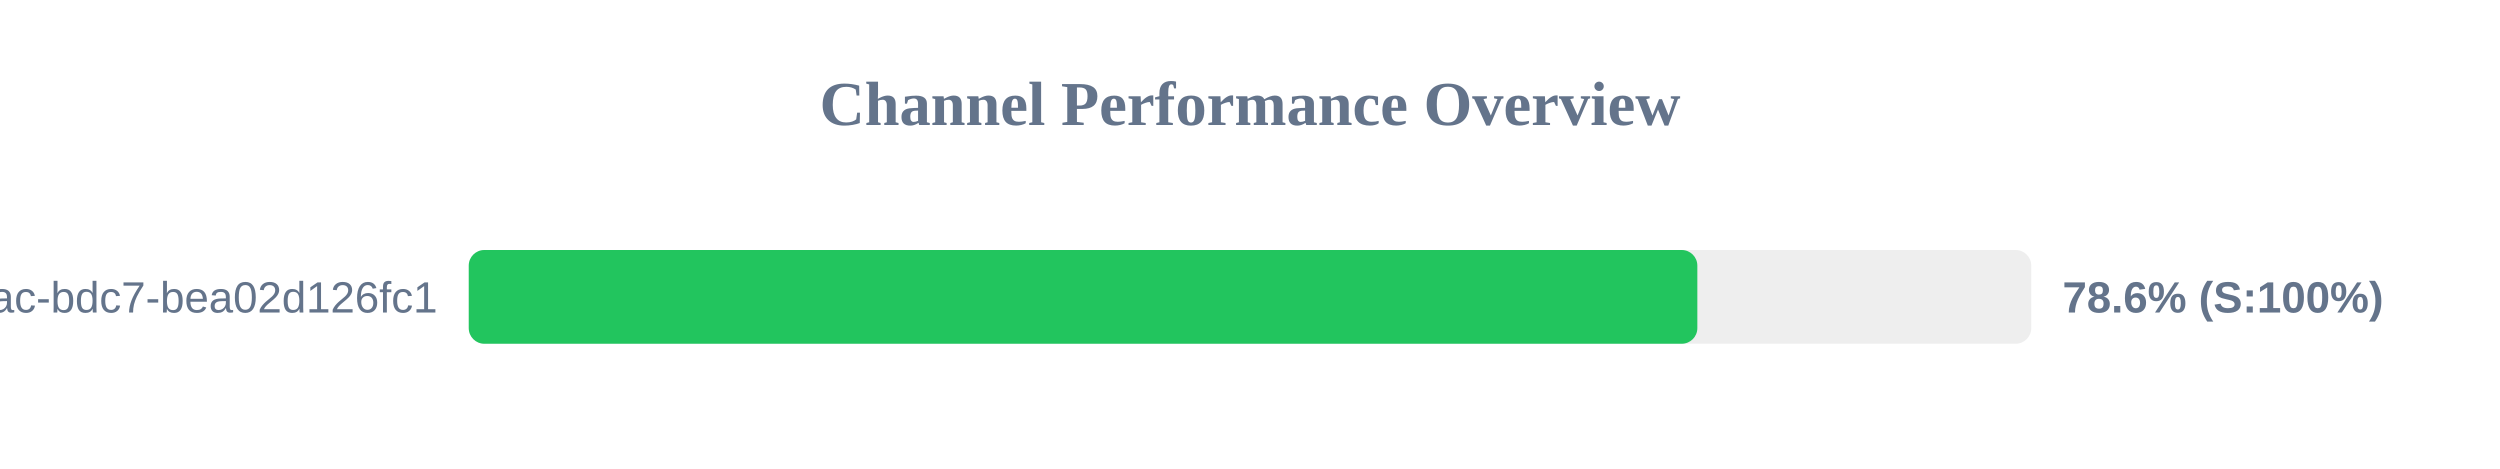
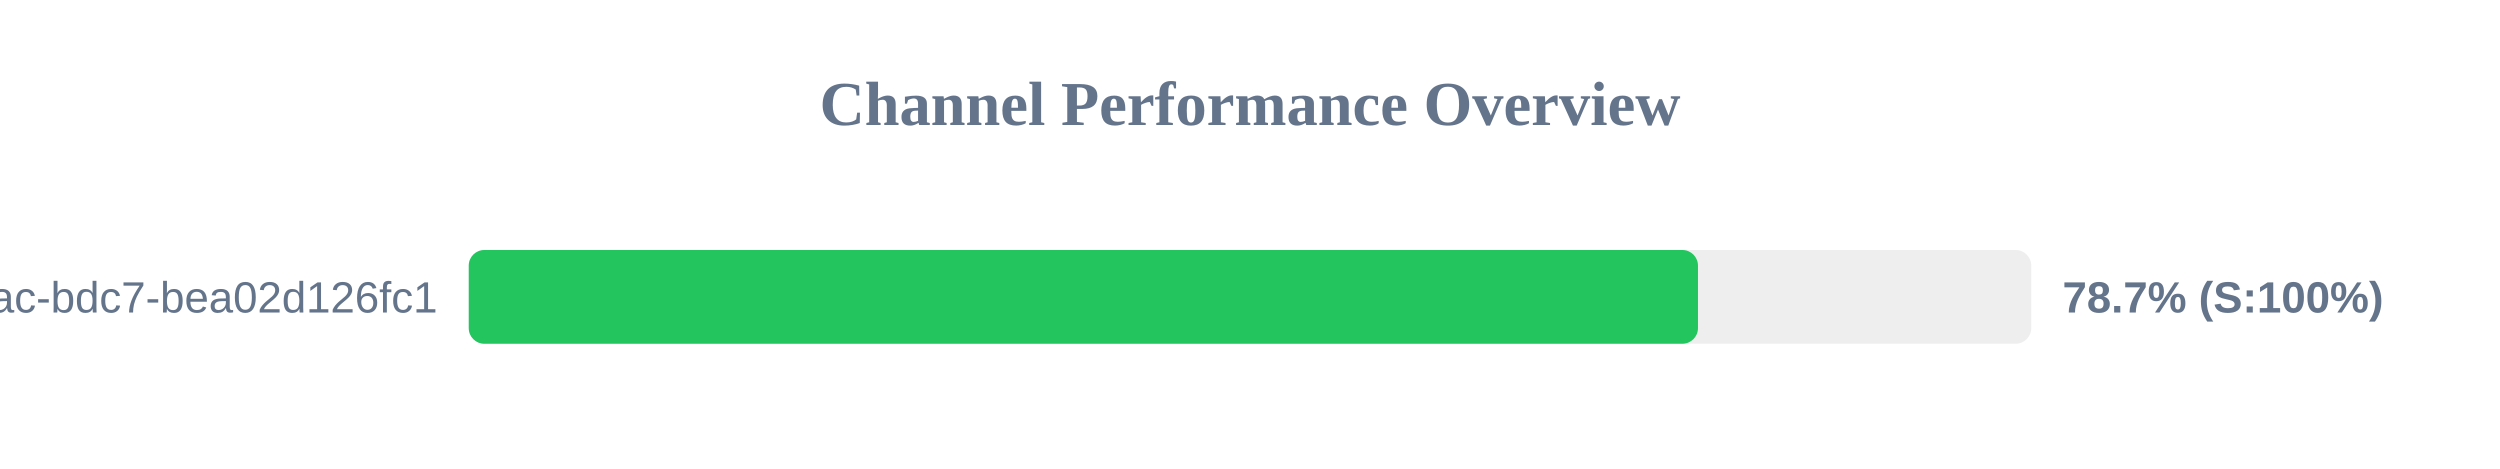
<svg xmlns="http://www.w3.org/2000/svg" width="800" height="150" version="1.1">
  <style>
        .row { font: 14px Arial; fill: #64748b; }
        .score { font: bold 14px Arial; fill: #64748b; }
    </style>
  <text x="400" y="40" text-anchor="middle" font-size="20px" font-weight="bold" fill="#64748b">Channel Performance Overview</text>
  <rect x="150" y="80" width="500" height="30" fill="#eee" rx="5" />
-   <rect x="150" y="80" width="393.15" height="30" fill="#22c55e" rx="5" />
+   <rect x="150" y="80" width="393.35" height="30" fill="#22c55e" rx="5" />
  <text x="140" y="100" text-anchor="end" class="row">?uuid=e31ad3e6-e341-42ac-bdc7-bea02d126fc1</text>
-   <text x="660" y="100" text-anchor="start" class="score">78.6% (S:100%)</text>
+   <text x="660" y="100" text-anchor="start" class="score">78.7% (S:100%)</text>
</svg>
